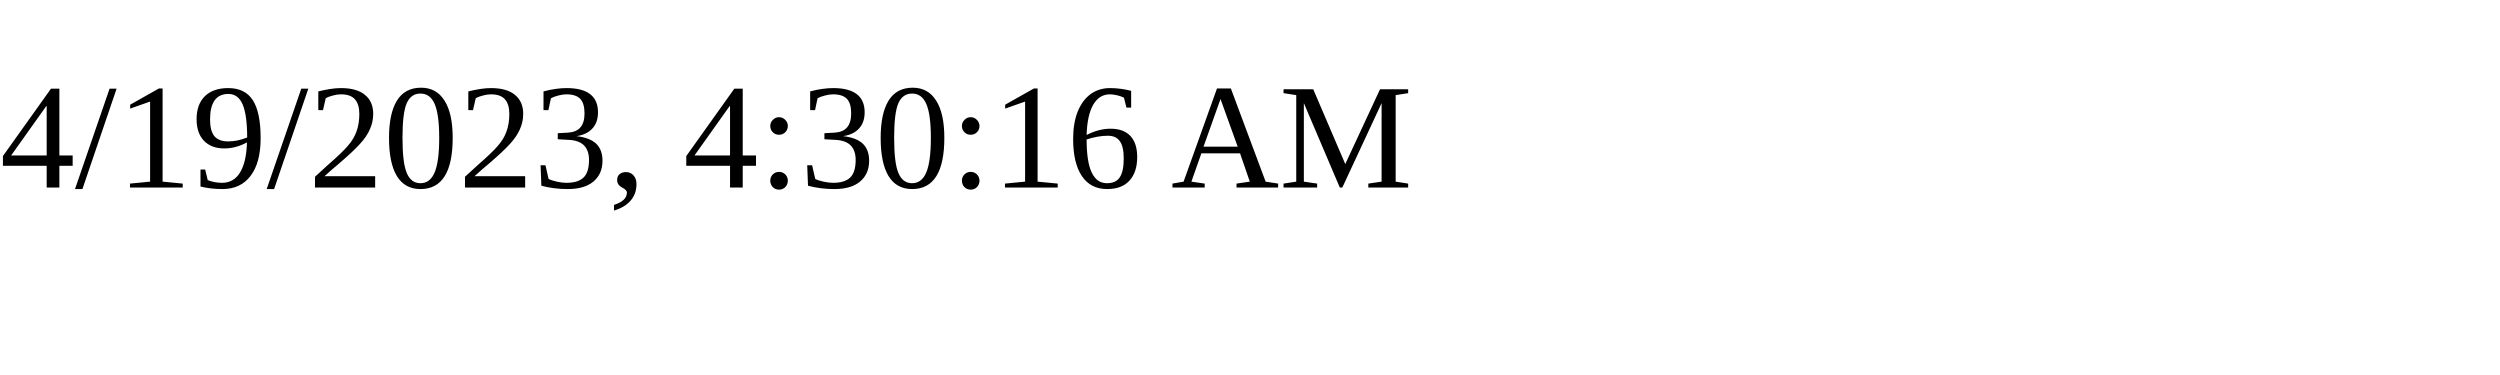
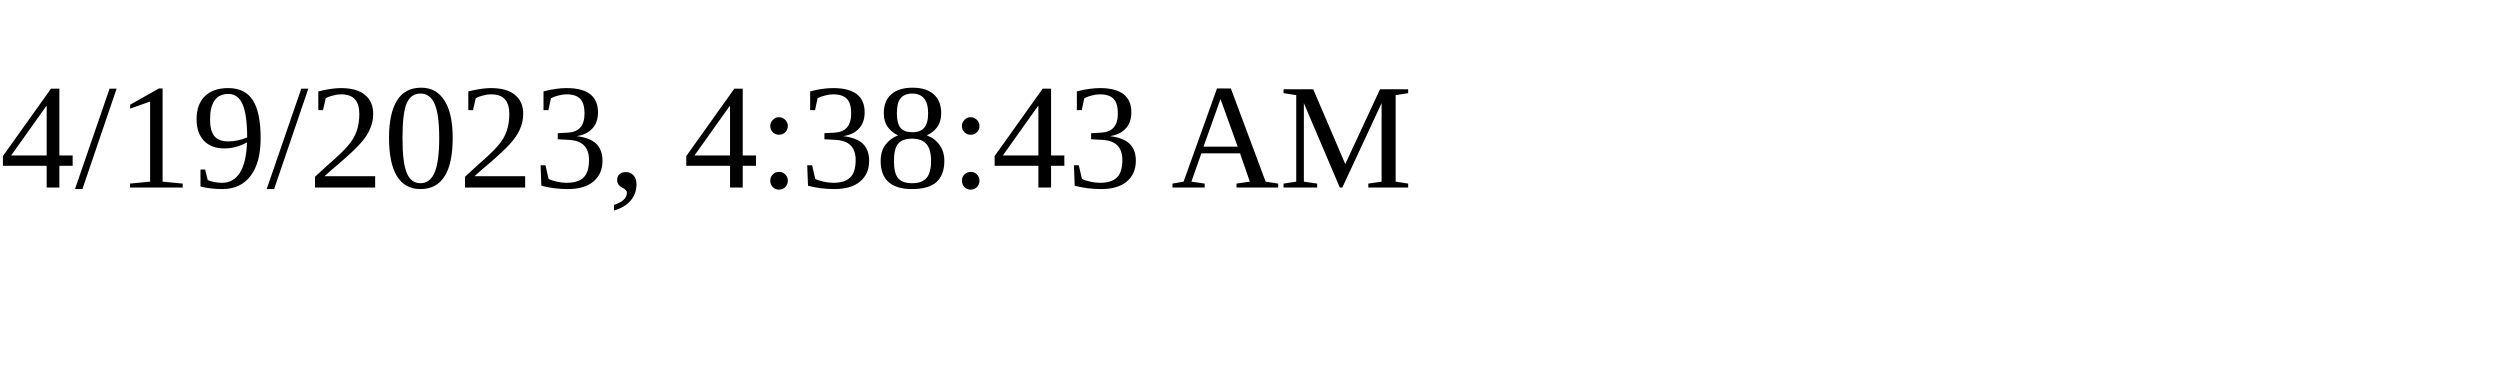
<svg xmlns="http://www.w3.org/2000/svg" height="30" width="200">
-   <text x="0" y="15">4/19/2023, 4:30:16 AM</text>
+   <text x="0" y="15">4/19/2023, 4:38:43 AM</text>
</svg>
